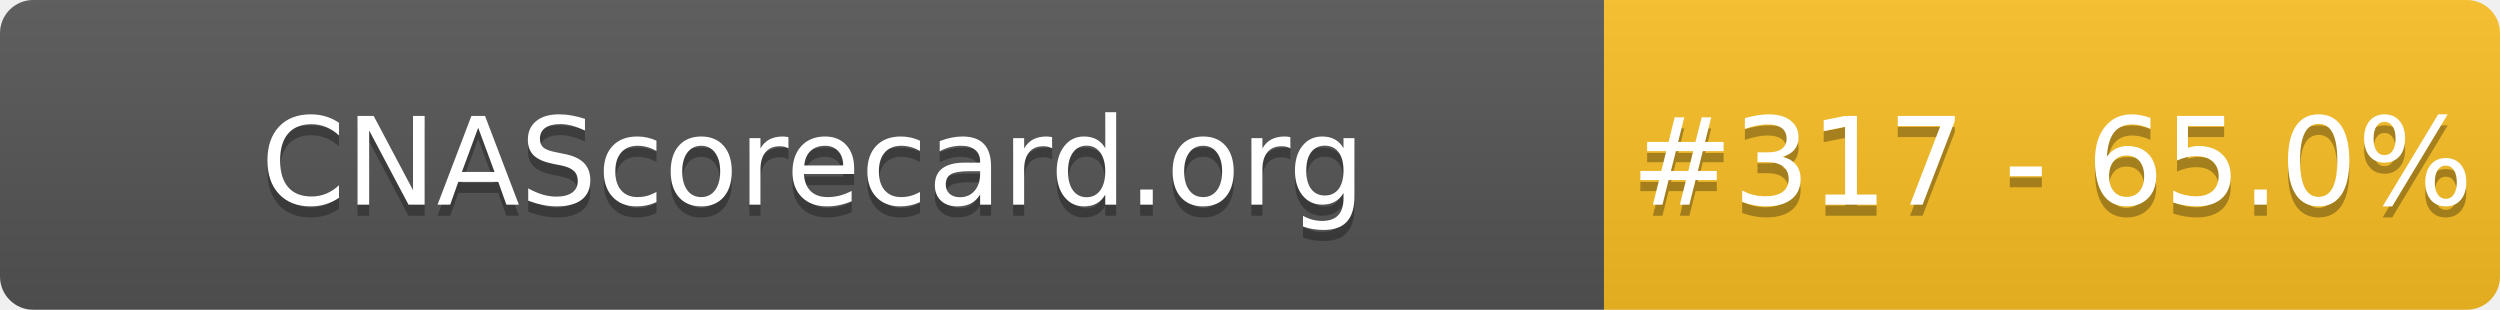
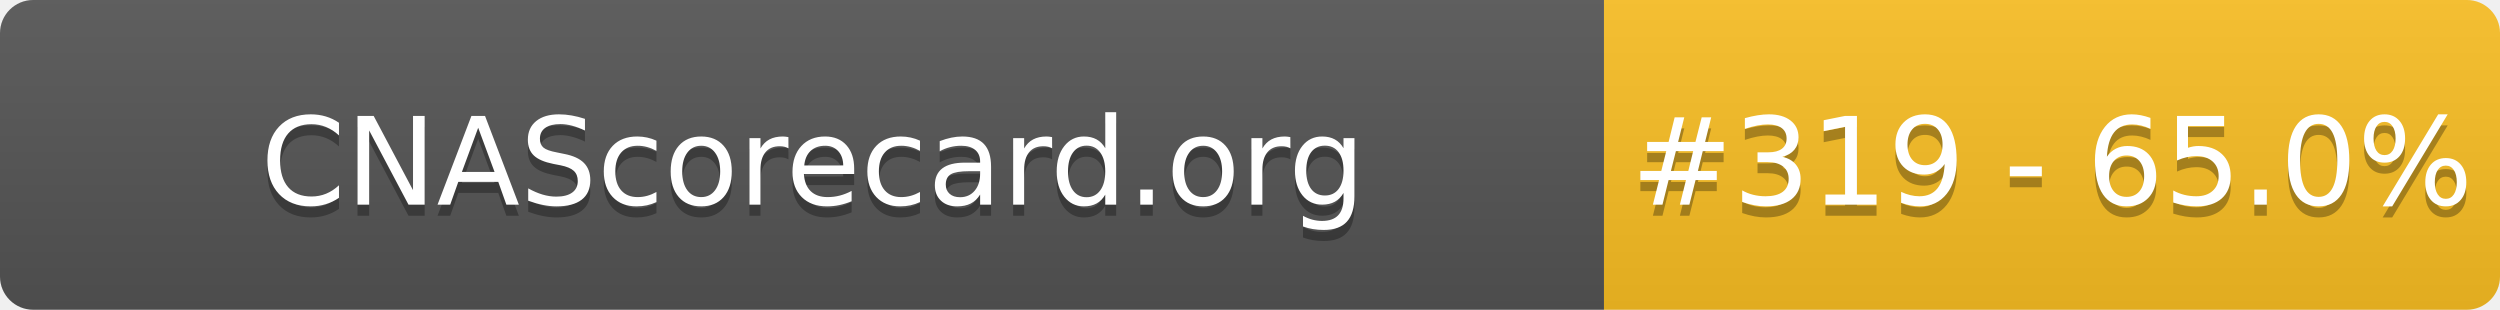
- <svg xmlns="http://www.w3.org/2000/svg" width="226" height="28" role="img" aria-label="CNAScorecard.org: #317 - 65.0%">
+ <svg xmlns="http://www.w3.org/2000/svg" width="226" height="28" role="img" aria-label="CNAScorecard.org: #319 - 65.0%">
  <linearGradient id="s" x2="0" y2="100%">
    <stop offset="0" stop-color="#bbb" stop-opacity=".1" />
    <stop offset="1" stop-opacity=".1" />
  </linearGradient>
  <clipPath id="r">
    <rect width="226" height="28" rx="3" fill="#fff" />
  </clipPath>
  <g clip-path="url(#r)">
    <rect width="145" height="28" fill="#555" />
    <rect x="145" width="81" height="28" fill="#FBBF24" />
    <rect width="226" height="28" fill="url(#s)" />
  </g>
  <g fill="#fff" text-anchor="middle" font-family="Verdana,Geneva,DejaVu Sans,sans-serif" text-rendering="geometricPrecision" font-size="110">
    <text aria-hidden="true" x="735" y="195" fill="#010101" fill-opacity=".3" transform="scale(.1)" textLength="1350">CNAScorecard.org</text>
    <text x="735" y="185" transform="scale(.1)" fill="#fff" textLength="1350">CNAScorecard.org</text>
-     <text aria-hidden="true" x="1855" y="195" fill="#010101" fill-opacity=".3" transform="scale(.1)" textLength="660">#317 - 65.0%</text>
-     <text x="1855" y="185" transform="scale(.1)" fill="#fff" textLength="660">#317 - 65.0%</text>
+     <text aria-hidden="true" x="1855" y="195" fill="#010101" fill-opacity=".3" transform="scale(.1)" textLength="660">#319 - 65.0%</text>
+     <text x="1855" y="185" transform="scale(.1)" fill="#fff" textLength="660">#319 - 65.0%</text>
  </g>
</svg>
